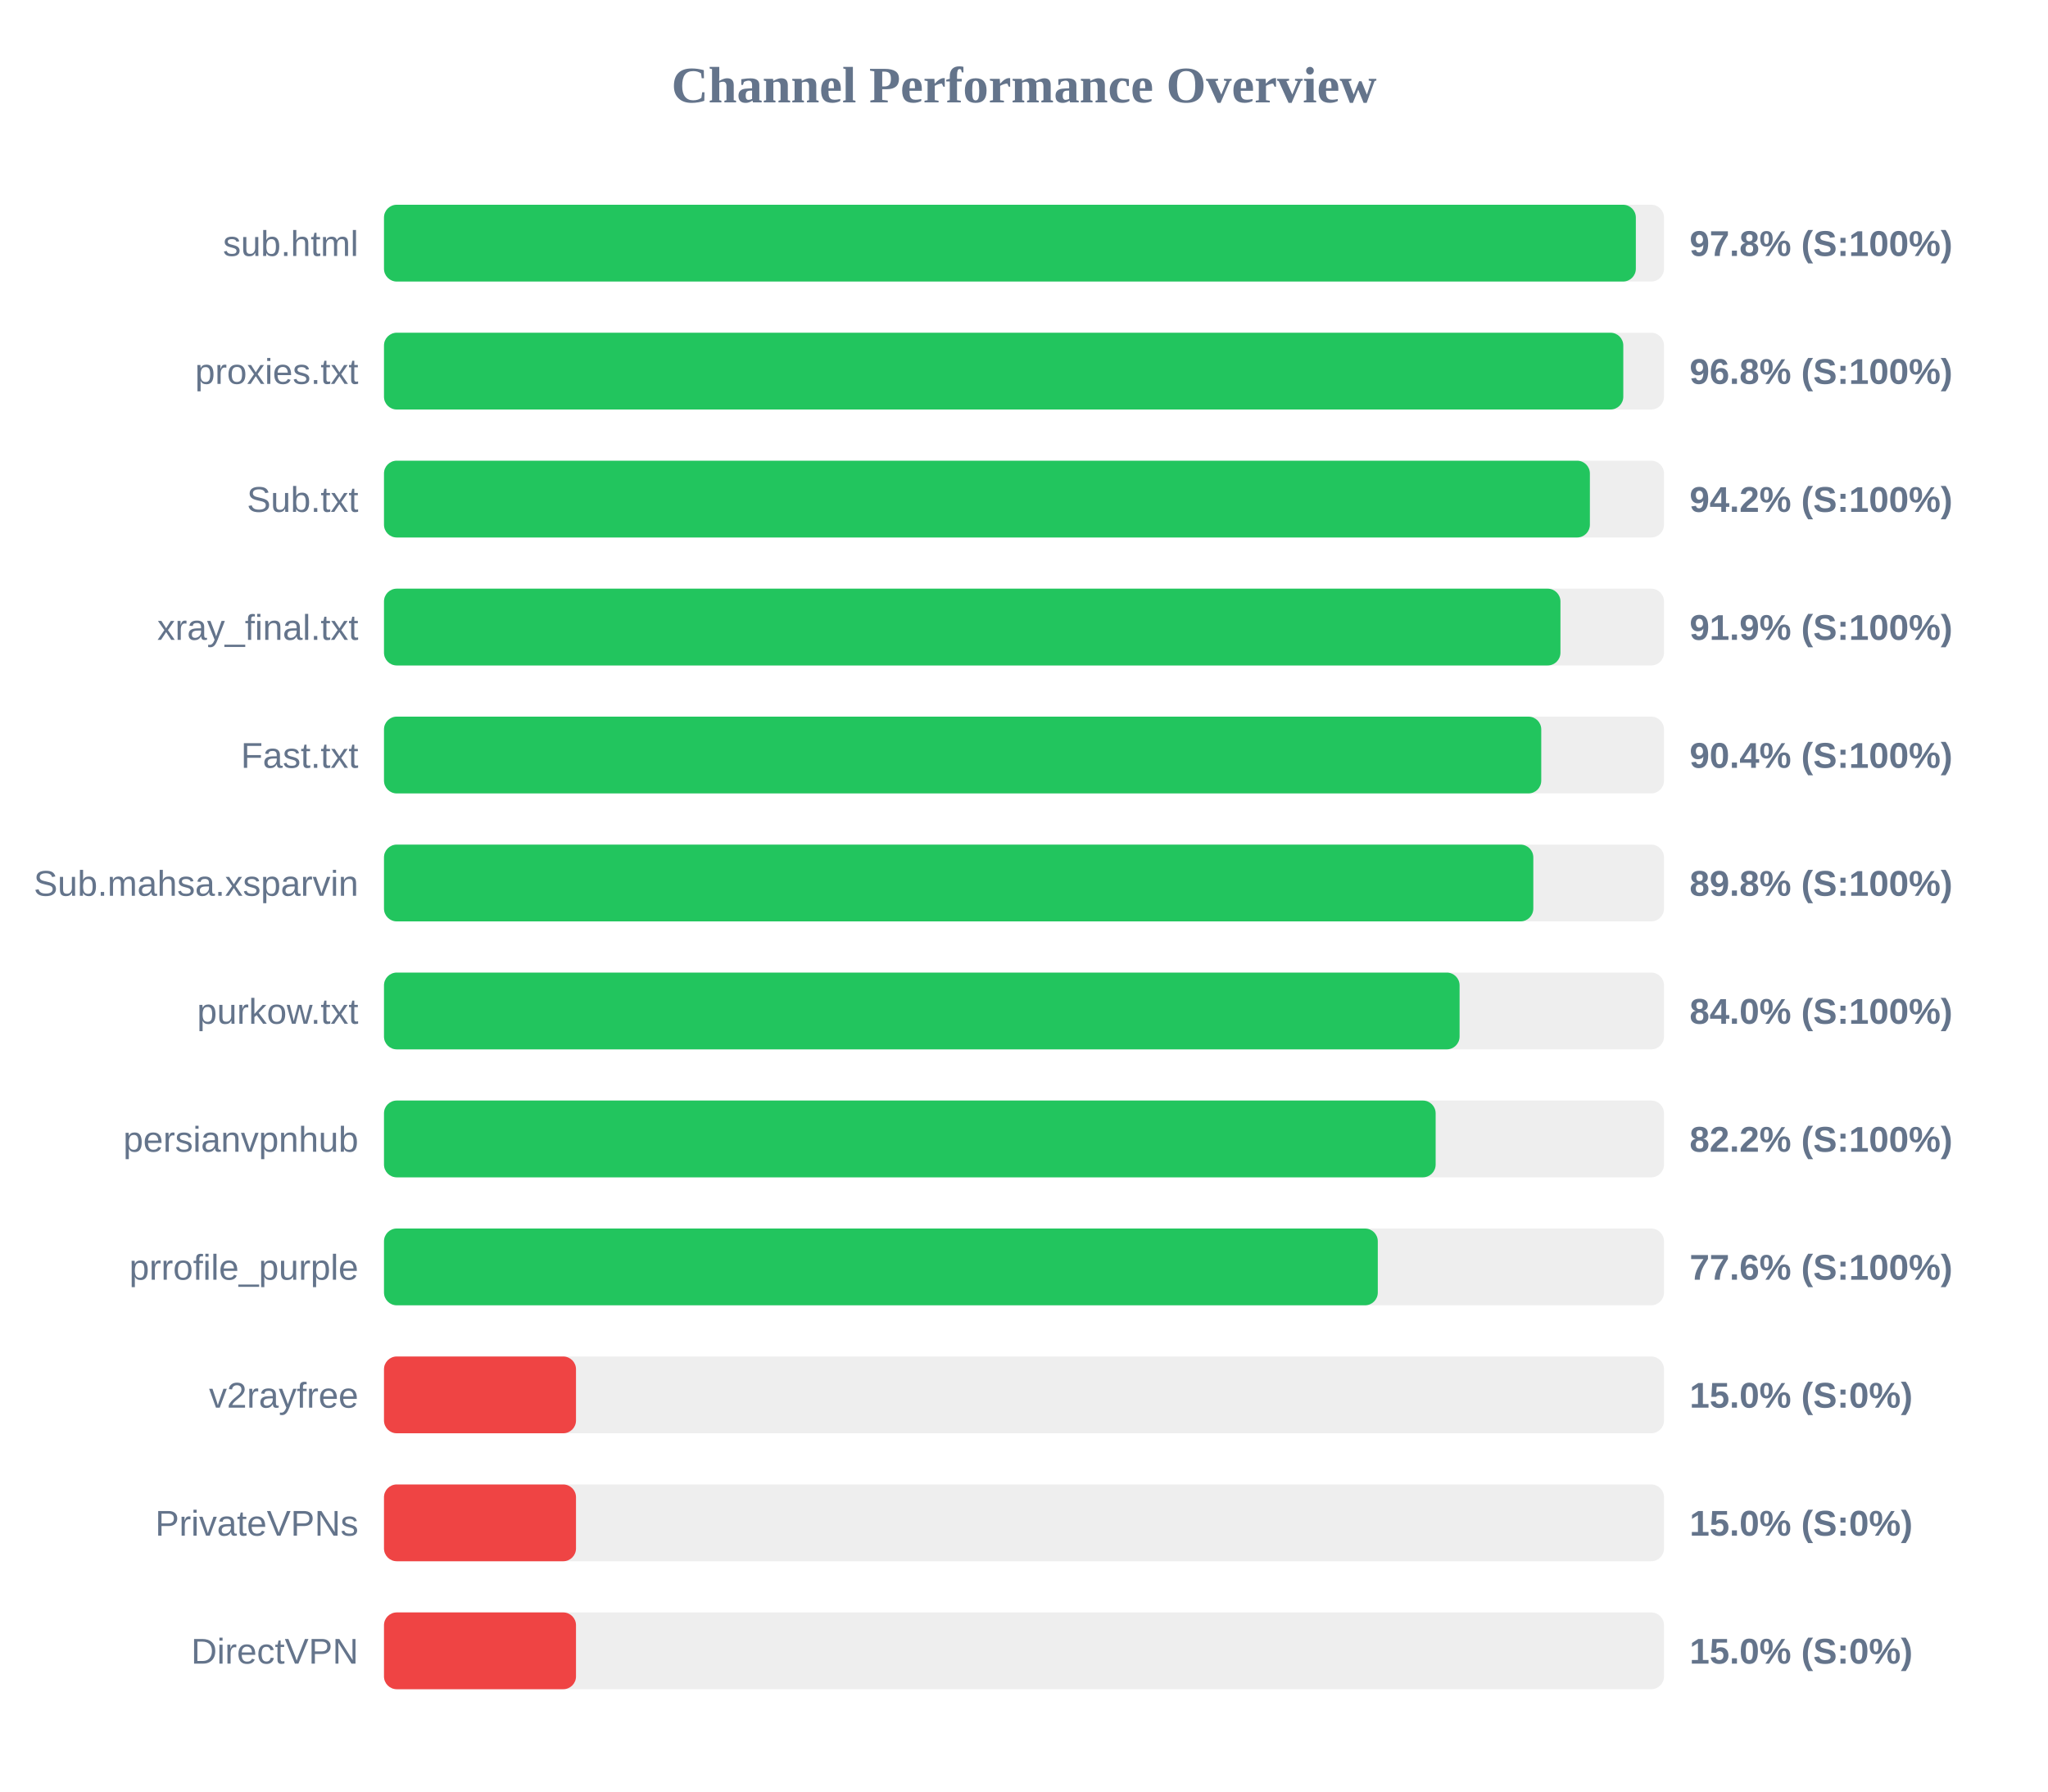
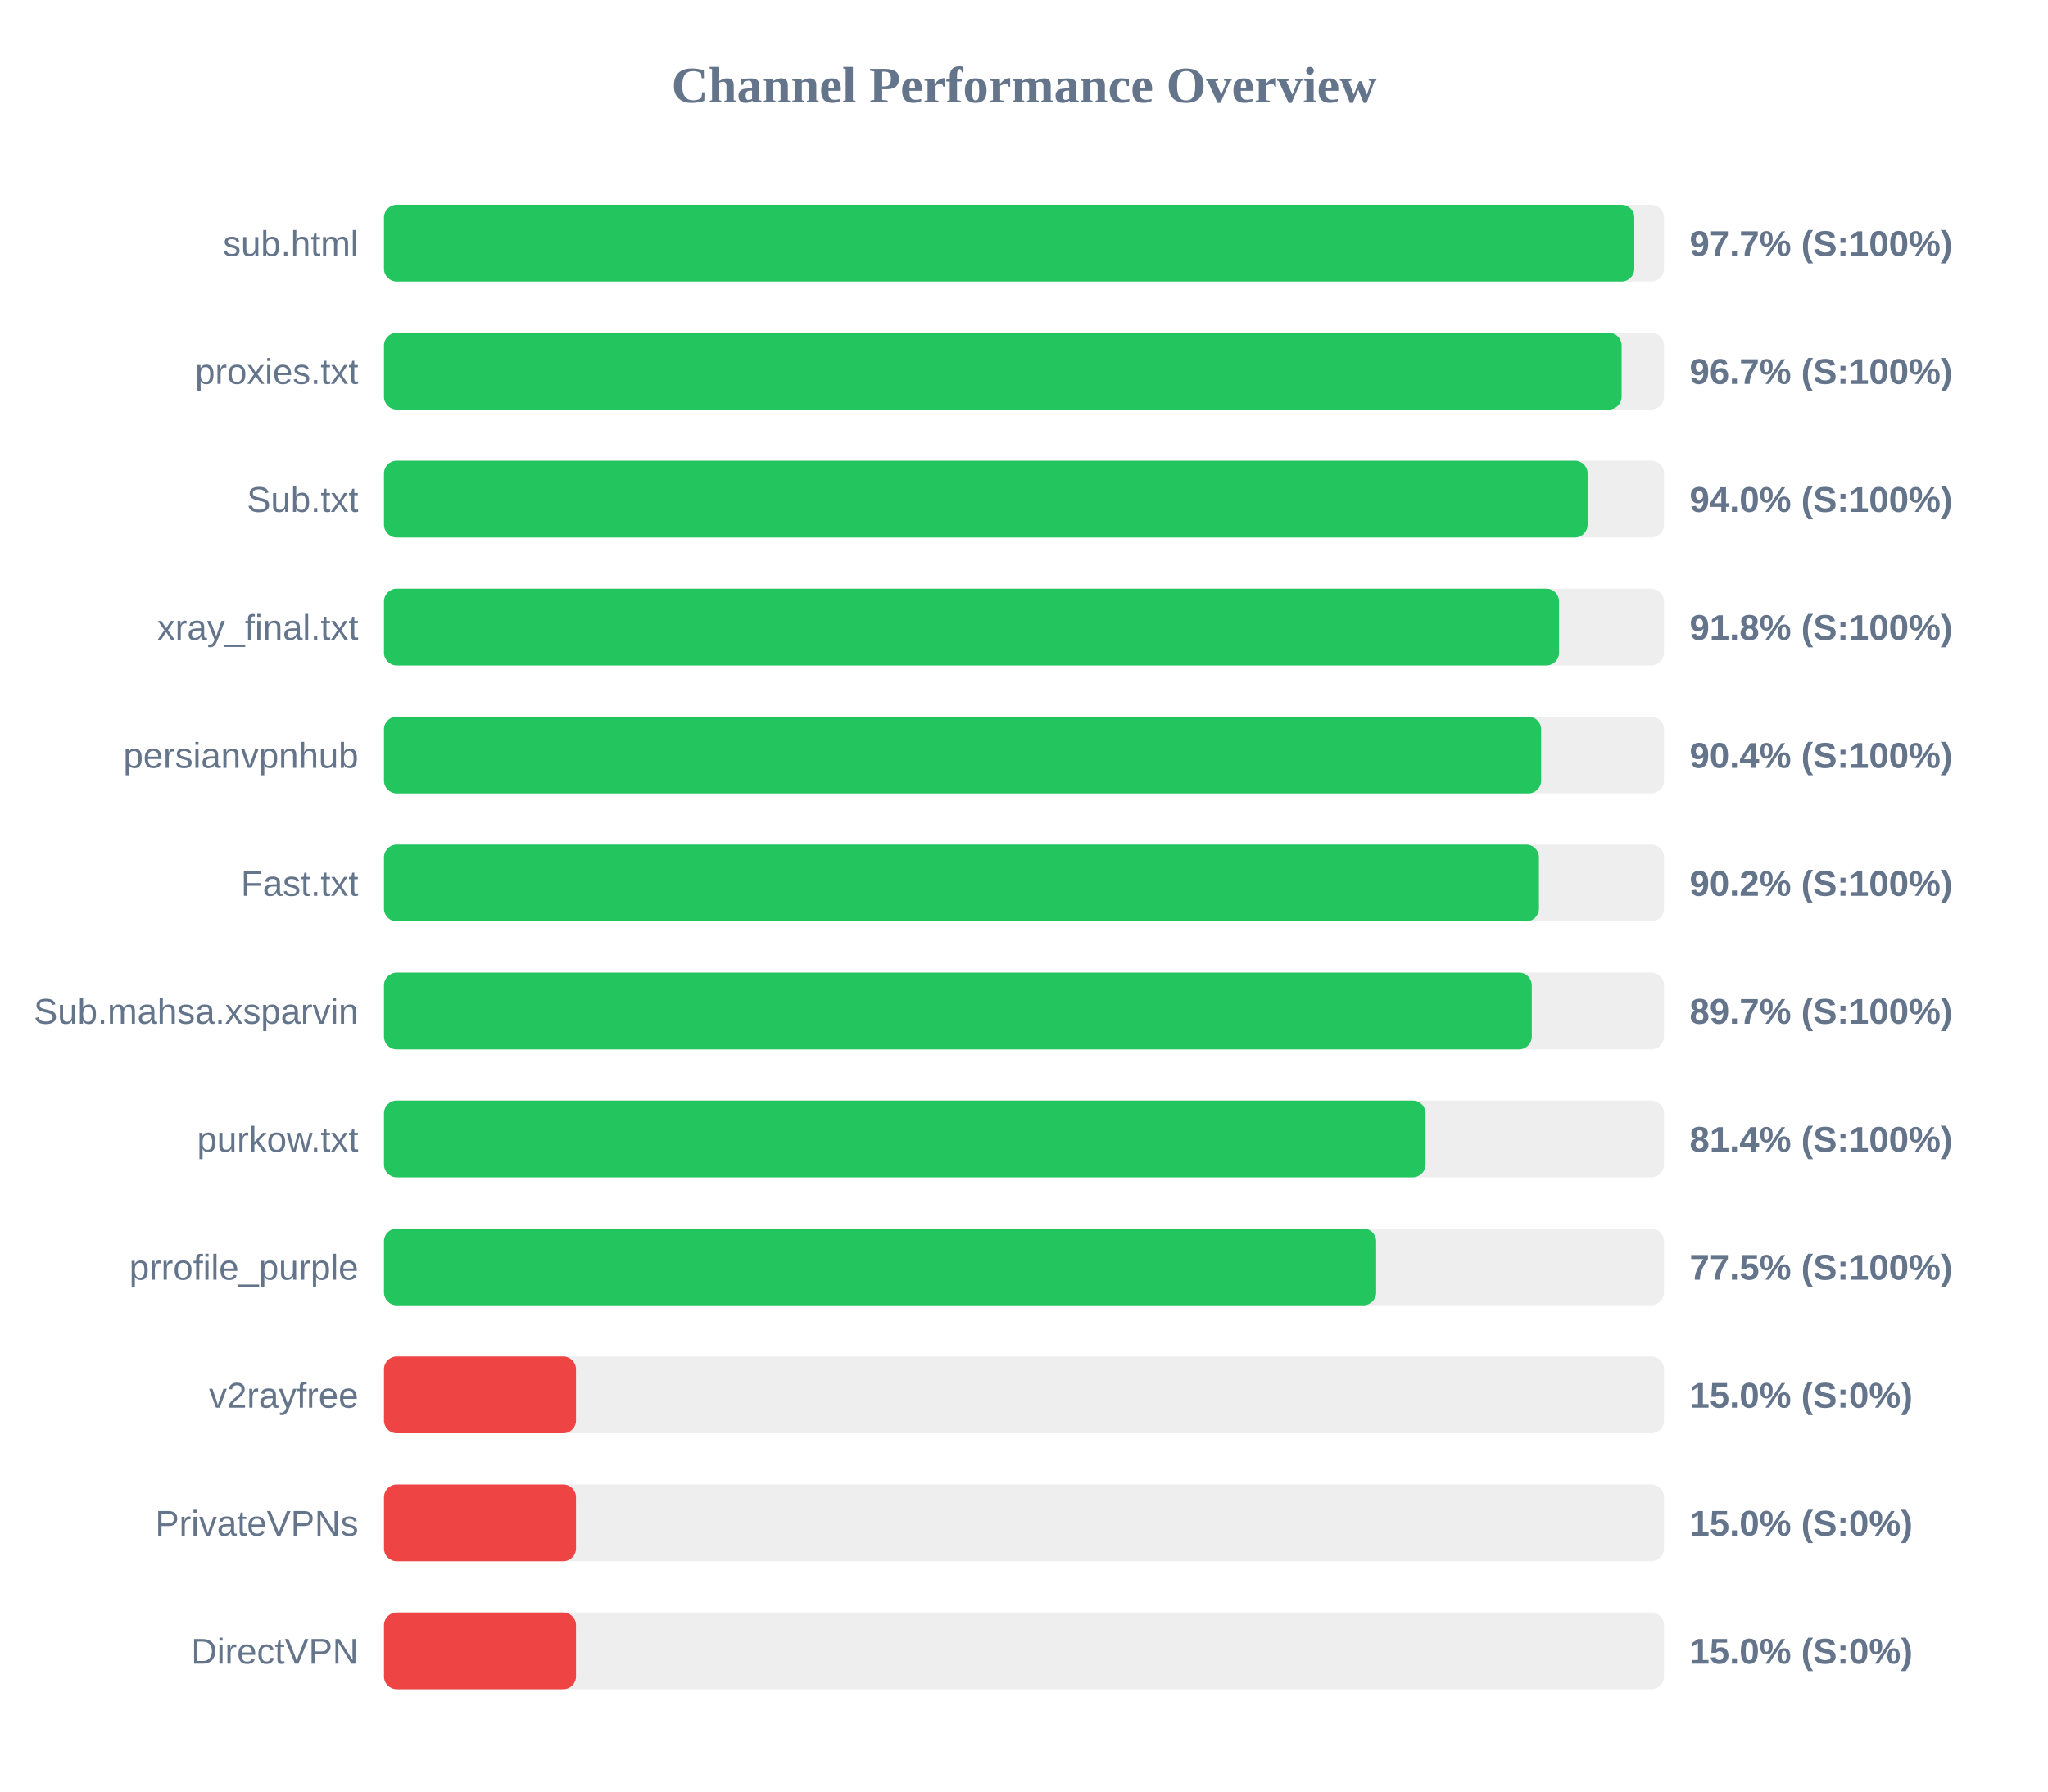
<svg xmlns="http://www.w3.org/2000/svg" width="800" height="700" version="1.1">
  <style>
        .row { font: 14px Arial; fill: #64748b; }
        .score { font: bold 14px Arial; fill: #64748b; }
    </style>
  <text x="400" y="40" text-anchor="middle" font-size="20px" font-weight="bold" fill="#64748b">Channel Performance Overview</text>
  <rect x="150" y="80" width="500" height="30" fill="#eee" rx="5" />
-   <rect x="150" y="80" width="489.0" height="30" fill="#22c55e" rx="5" />
+   <rect x="150" y="80" width="488.4" height="30" fill="#22c55e" rx="5" />
  <text x="140" y="100" text-anchor="end" class="row">sub.html</text>
-   <text x="660" y="100" text-anchor="start" class="score">97.8% (S:100%)</text>
+   <text x="660" y="100" text-anchor="start" class="score">97.7% (S:100%)</text>
  <rect x="150" y="130" width="500" height="30" fill="#eee" rx="5" />
-   <rect x="150" y="130" width="484.1" height="30" fill="#22c55e" rx="5" />
+   <rect x="150" y="130" width="483.45" height="30" fill="#22c55e" rx="5" />
  <text x="140" y="150" text-anchor="end" class="row">proxies.txt</text>
-   <text x="660" y="150" text-anchor="start" class="score">96.8% (S:100%)</text>
+   <text x="660" y="150" text-anchor="start" class="score">96.7% (S:100%)</text>
  <rect x="150" y="180" width="500" height="30" fill="#eee" rx="5" />
-   <rect x="150" y="180" width="471.05" height="30" fill="#22c55e" rx="5" />
+   <rect x="150" y="180" width="470.15" height="30" fill="#22c55e" rx="5" />
  <text x="140" y="200" text-anchor="end" class="row">Sub.txt</text>
-   <text x="660" y="200" text-anchor="start" class="score">94.2% (S:100%)</text>
+   <text x="660" y="200" text-anchor="start" class="score">94.0% (S:100%)</text>
  <rect x="150" y="230" width="500" height="30" fill="#eee" rx="5" />
-   <rect x="150" y="230" width="459.55" height="30" fill="#22c55e" rx="5" />
+   <rect x="150" y="230" width="459.0" height="30" fill="#22c55e" rx="5" />
  <text x="140" y="250" text-anchor="end" class="row">xray_final.txt</text>
-   <text x="660" y="250" text-anchor="start" class="score">91.9% (S:100%)</text>
+   <text x="660" y="250" text-anchor="start" class="score">91.8% (S:100%)</text>
  <rect x="150" y="280" width="500" height="30" fill="#eee" rx="5" />
-   <rect x="150" y="280" width="452.05" height="30" fill="#22c55e" rx="5" />
-   <text x="140" y="300" text-anchor="end" class="row">Fast.txt</text>
+   <rect x="150" y="280" width="452.0" height="30" fill="#22c55e" rx="5" />
+   <text x="140" y="300" text-anchor="end" class="row">persianvpnhub</text>
  <text x="660" y="300" text-anchor="start" class="score">90.4% (S:100%)</text>
  <rect x="150" y="330" width="500" height="30" fill="#eee" rx="5" />
-   <rect x="150" y="330" width="448.95" height="30" fill="#22c55e" rx="5" />
-   <text x="140" y="350" text-anchor="end" class="row">Sub.mahsa.xsparvin</text>
-   <text x="660" y="350" text-anchor="start" class="score">89.8% (S:100%)</text>
+   <rect x="150" y="330" width="451.15" height="30" fill="#22c55e" rx="5" />
+   <text x="140" y="350" text-anchor="end" class="row">Fast.txt</text>
+   <text x="660" y="350" text-anchor="start" class="score">90.2% (S:100%)</text>
  <rect x="150" y="380" width="500" height="30" fill="#eee" rx="5" />
-   <rect x="150" y="380" width="420.15" height="30" fill="#22c55e" rx="5" />
-   <text x="140" y="400" text-anchor="end" class="row">purkow.txt</text>
-   <text x="660" y="400" text-anchor="start" class="score">84.0% (S:100%)</text>
+   <rect x="150" y="380" width="448.35" height="30" fill="#22c55e" rx="5" />
+   <text x="140" y="400" text-anchor="end" class="row">Sub.mahsa.xsparvin</text>
+   <text x="660" y="400" text-anchor="start" class="score">89.7% (S:100%)</text>
  <rect x="150" y="430" width="500" height="30" fill="#eee" rx="5" />
-   <rect x="150" y="430" width="410.8" height="30" fill="#22c55e" rx="5" />
-   <text x="140" y="450" text-anchor="end" class="row">persianvpnhub</text>
-   <text x="660" y="450" text-anchor="start" class="score">82.2% (S:100%)</text>
+   <rect x="150" y="430" width="406.85" height="30" fill="#22c55e" rx="5" />
+   <text x="140" y="450" text-anchor="end" class="row">purkow.txt</text>
+   <text x="660" y="450" text-anchor="start" class="score">81.4% (S:100%)</text>
  <rect x="150" y="480" width="500" height="30" fill="#eee" rx="5" />
-   <rect x="150" y="480" width="388.2" height="30" fill="#22c55e" rx="5" />
+   <rect x="150" y="480" width="387.55" height="30" fill="#22c55e" rx="5" />
  <text x="140" y="500" text-anchor="end" class="row">prrofile_purple</text>
-   <text x="660" y="500" text-anchor="start" class="score">77.6% (S:100%)</text>
+   <text x="660" y="500" text-anchor="start" class="score">77.5% (S:100%)</text>
  <rect x="150" y="530" width="500" height="30" fill="#eee" rx="5" />
  <rect x="150" y="530" width="75.0" height="30" fill="#ef4444" rx="5" />
  <text x="140" y="550" text-anchor="end" class="row">v2rayfree</text>
  <text x="660" y="550" text-anchor="start" class="score">15.0% (S:0%)</text>
  <rect x="150" y="580" width="500" height="30" fill="#eee" rx="5" />
  <rect x="150" y="580" width="75.0" height="30" fill="#ef4444" rx="5" />
  <text x="140" y="600" text-anchor="end" class="row">PrivateVPNs</text>
  <text x="660" y="600" text-anchor="start" class="score">15.0% (S:0%)</text>
  <rect x="150" y="630" width="500" height="30" fill="#eee" rx="5" />
  <rect x="150" y="630" width="75.0" height="30" fill="#ef4444" rx="5" />
  <text x="140" y="650" text-anchor="end" class="row">DirectVPN</text>
  <text x="660" y="650" text-anchor="start" class="score">15.0% (S:0%)</text>
</svg>
